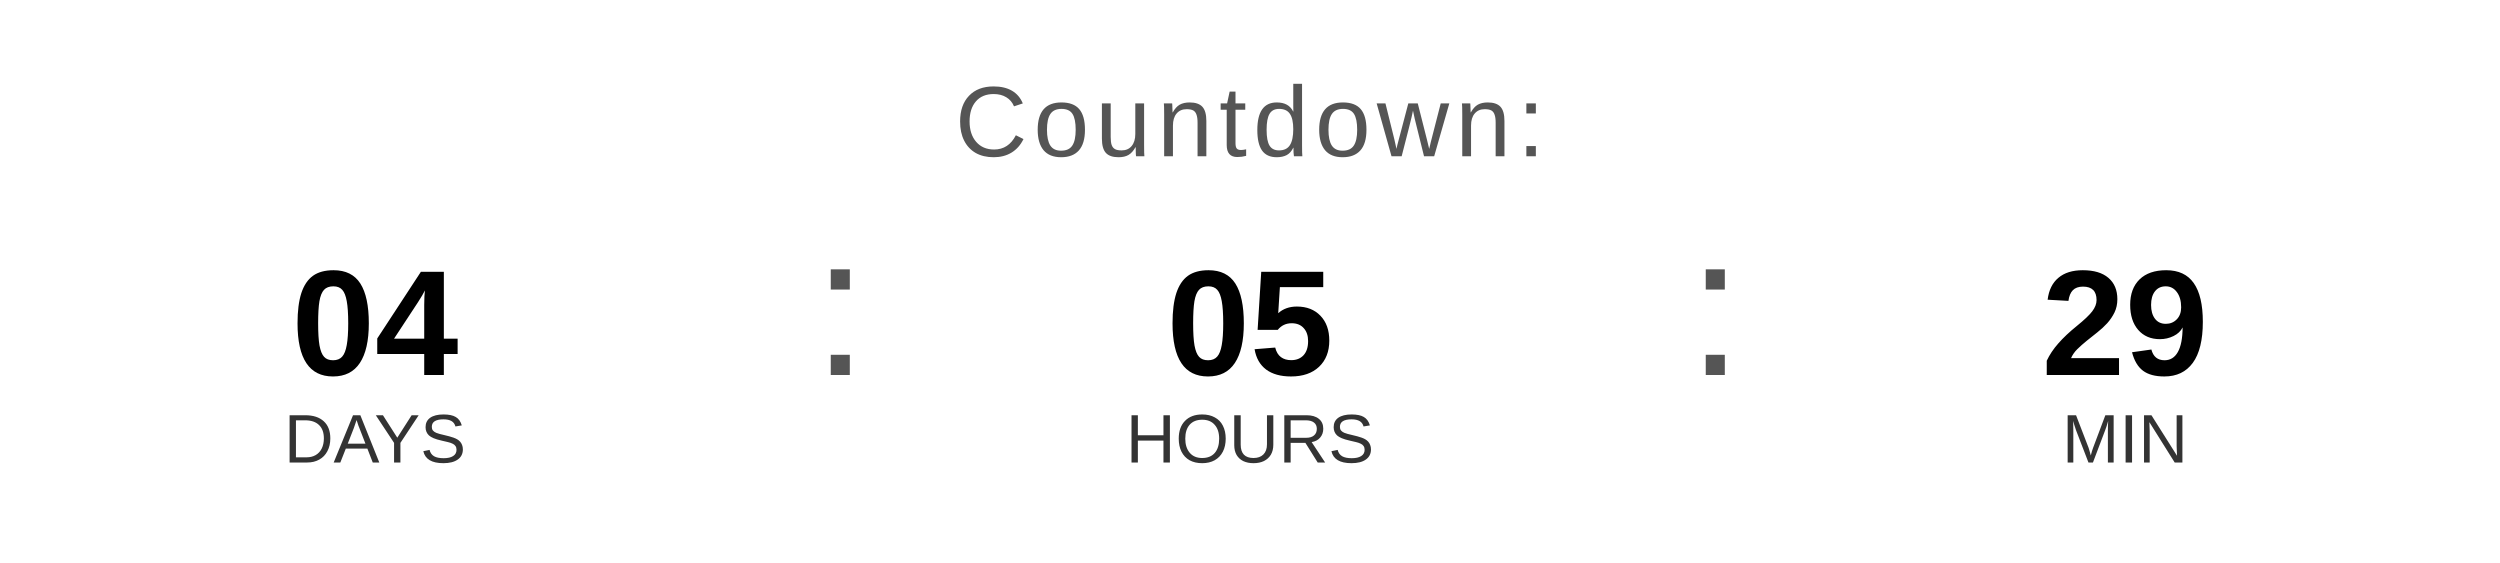
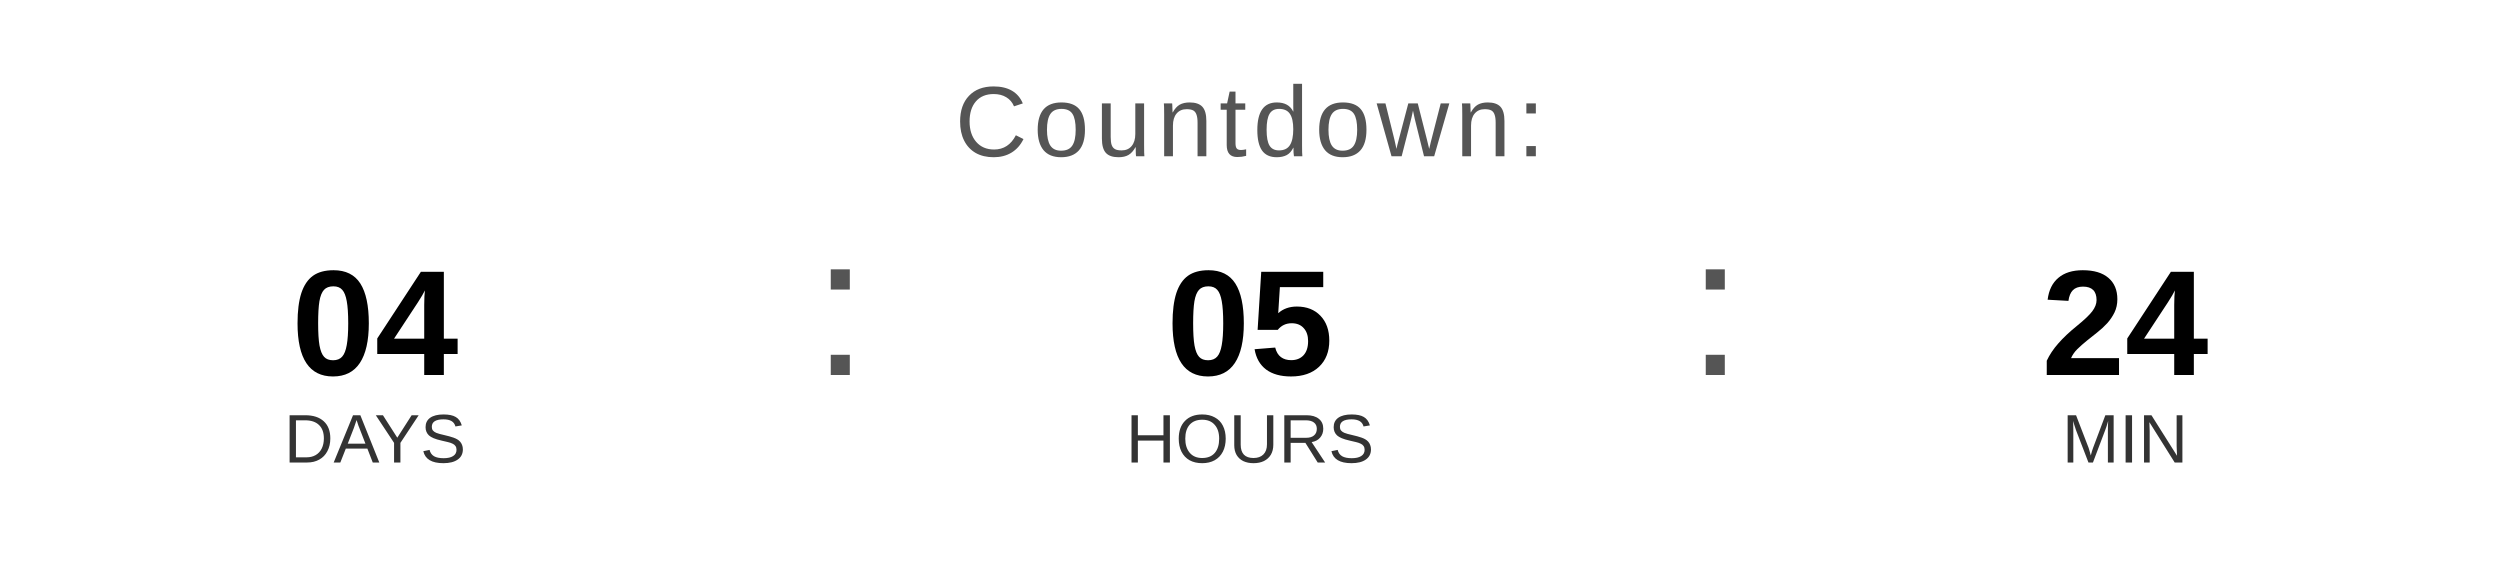
<svg xmlns="http://www.w3.org/2000/svg" width="400" height="90" viewBox="0 0 400 90">
  <text x="200" y="25" font-family="Arial, Helvetica, sans-serif" font-size="16" fill="#555555" text-anchor="middle" letter-spacing="1">
    Countdown:
  </text>
  <text x="60" y="60" font-family="Arial, Helvetica, sans-serif" font-size="24" font-weight="bold" fill="#000000" text-anchor="middle">04</text>
  <text x="60" y="74" font-family="Arial, Helvetica, sans-serif" font-size="11" fill="#333333" text-anchor="middle">DAYS</text>
  <text x="130" y="60" font-family="Arial, sans-serif" font-size="32" fill="#555555">:</text>
  <text x="200" y="60" font-family="Arial, Helvetica, sans-serif" font-size="24" font-weight="bold" fill="#000000" text-anchor="middle">05</text>
  <text x="200" y="74" font-family="Arial, Helvetica, sans-serif" font-size="11" fill="#333333" text-anchor="middle">HOURS</text>
  <text x="270" y="60" font-family="Arial, sans-serif" font-size="32" fill="#555555">:</text>
-   <text x="340" y="60" font-family="Arial, Helvetica, sans-serif" font-size="24" font-weight="bold" fill="#000000" text-anchor="middle">29</text>
+   <text x="340" y="60" font-family="Arial, Helvetica, sans-serif" font-size="24" font-weight="bold" fill="#000000" text-anchor="middle">24</text>
  <text x="340" y="74" font-family="Arial, Helvetica, sans-serif" font-size="11" fill="#333333" text-anchor="middle">MIN</text>
</svg>
